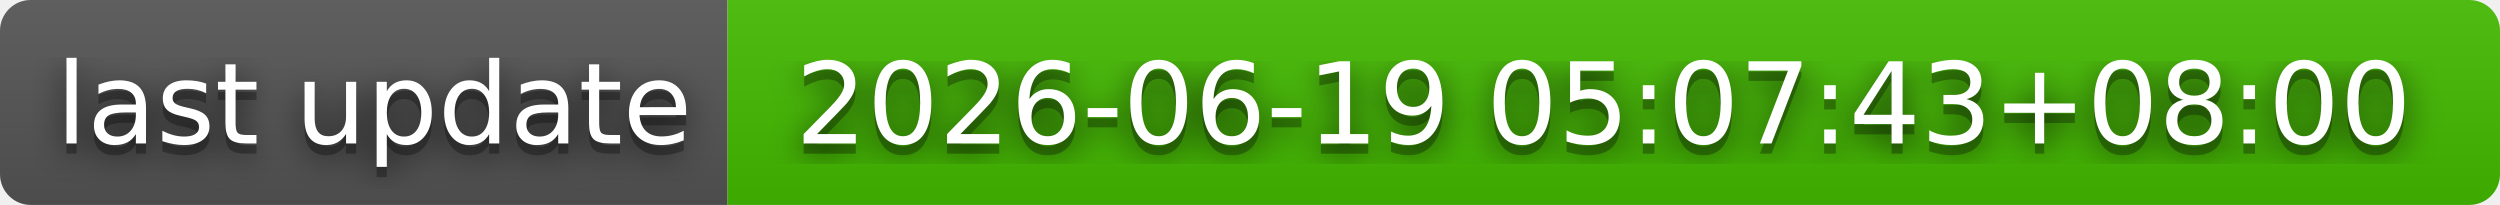
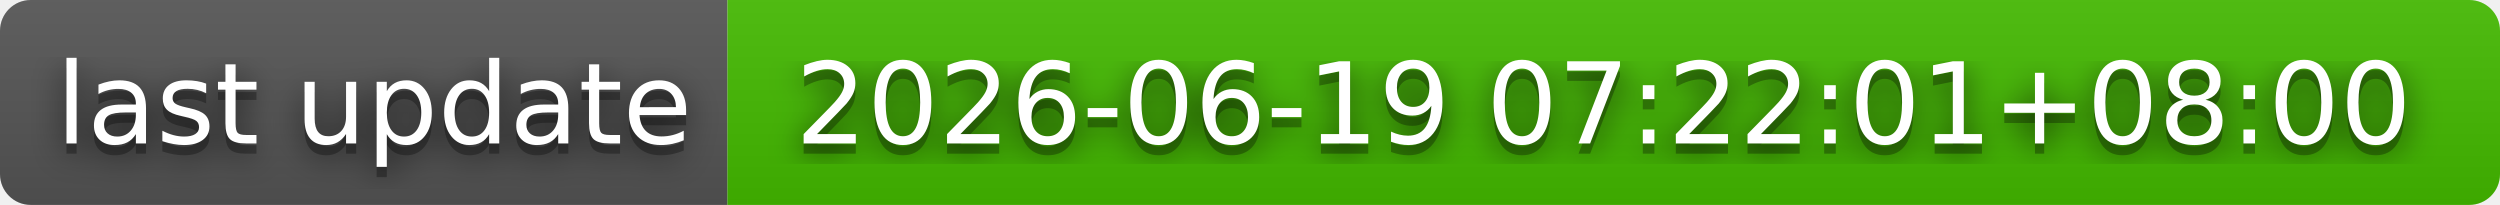
- <svg xmlns="http://www.w3.org/2000/svg" width="244" height="20" role="img" aria-label="last update: 2026-06-19 05:07:43+08:00">
+ <svg xmlns="http://www.w3.org/2000/svg" width="244" height="20" role="img" aria-label="last update: 2026-06-19 07:22:01+08:00">
  <filter id="blur">
    <feGaussianBlur stdDeviation="16" />
  </filter>
  <linearGradient id="s" x2="0" y2="100%">
    <stop offset="0" stop-color="#bbb" stop-opacity=".1" />
    <stop offset="1" stop-opacity=".1" />
  </linearGradient>
  <clipPath id="r">
    <rect width="244" height="20" rx="3" />
  </clipPath>
  <g clip-path="url(#r)">
    <rect width="71" height="20" fill="#555" />
    <rect x="71" width="173" height="20" fill="#4b0" />
    <rect width="244" height="20" fill="url(#s)" />
  </g>
  <g fill="#fff" text-anchor="middle" font-family="Verdana,Geneva,DejaVu Sans,sans-serif" text-rendering="geometricPrecision" font-size="110">
    <g transform="scale(.1)">
      <g aria-hidden="true" fill="#010101">
        <text x="365" y="150" fill-opacity=".8" filter="url(#blur)" textLength="610">last update</text>
        <text x="365" y="150" fill-opacity=".3" textLength="610">last update</text>
      </g>
      <text x="365" y="140" textLength="610">last update</text>
    </g>
    <g transform="scale(.1)">
      <g aria-hidden="true" fill="#010101">
-         <text x="1565" y="150" fill-opacity=".8" filter="url(#blur)" textLength="1630">2026-06-19 05:07:43+08:00</text>
-         <text x="1565" y="150" fill-opacity=".3" textLength="1630">2026-06-19 05:07:43+08:00</text>
+         <text x="1565" y="150" fill-opacity=".8" filter="url(#blur)" textLength="1630">2026-06-19 07:22:01+08:00</text>
+         <text x="1565" y="150" fill-opacity=".3" textLength="1630">2026-06-19 07:22:01+08:00</text>
      </g>
-       <text x="1565" y="140" textLength="1630">2026-06-19 05:07:43+08:00</text>
+       <text x="1565" y="140" textLength="1630">2026-06-19 07:22:01+08:00</text>
    </g>
  </g>
</svg>
